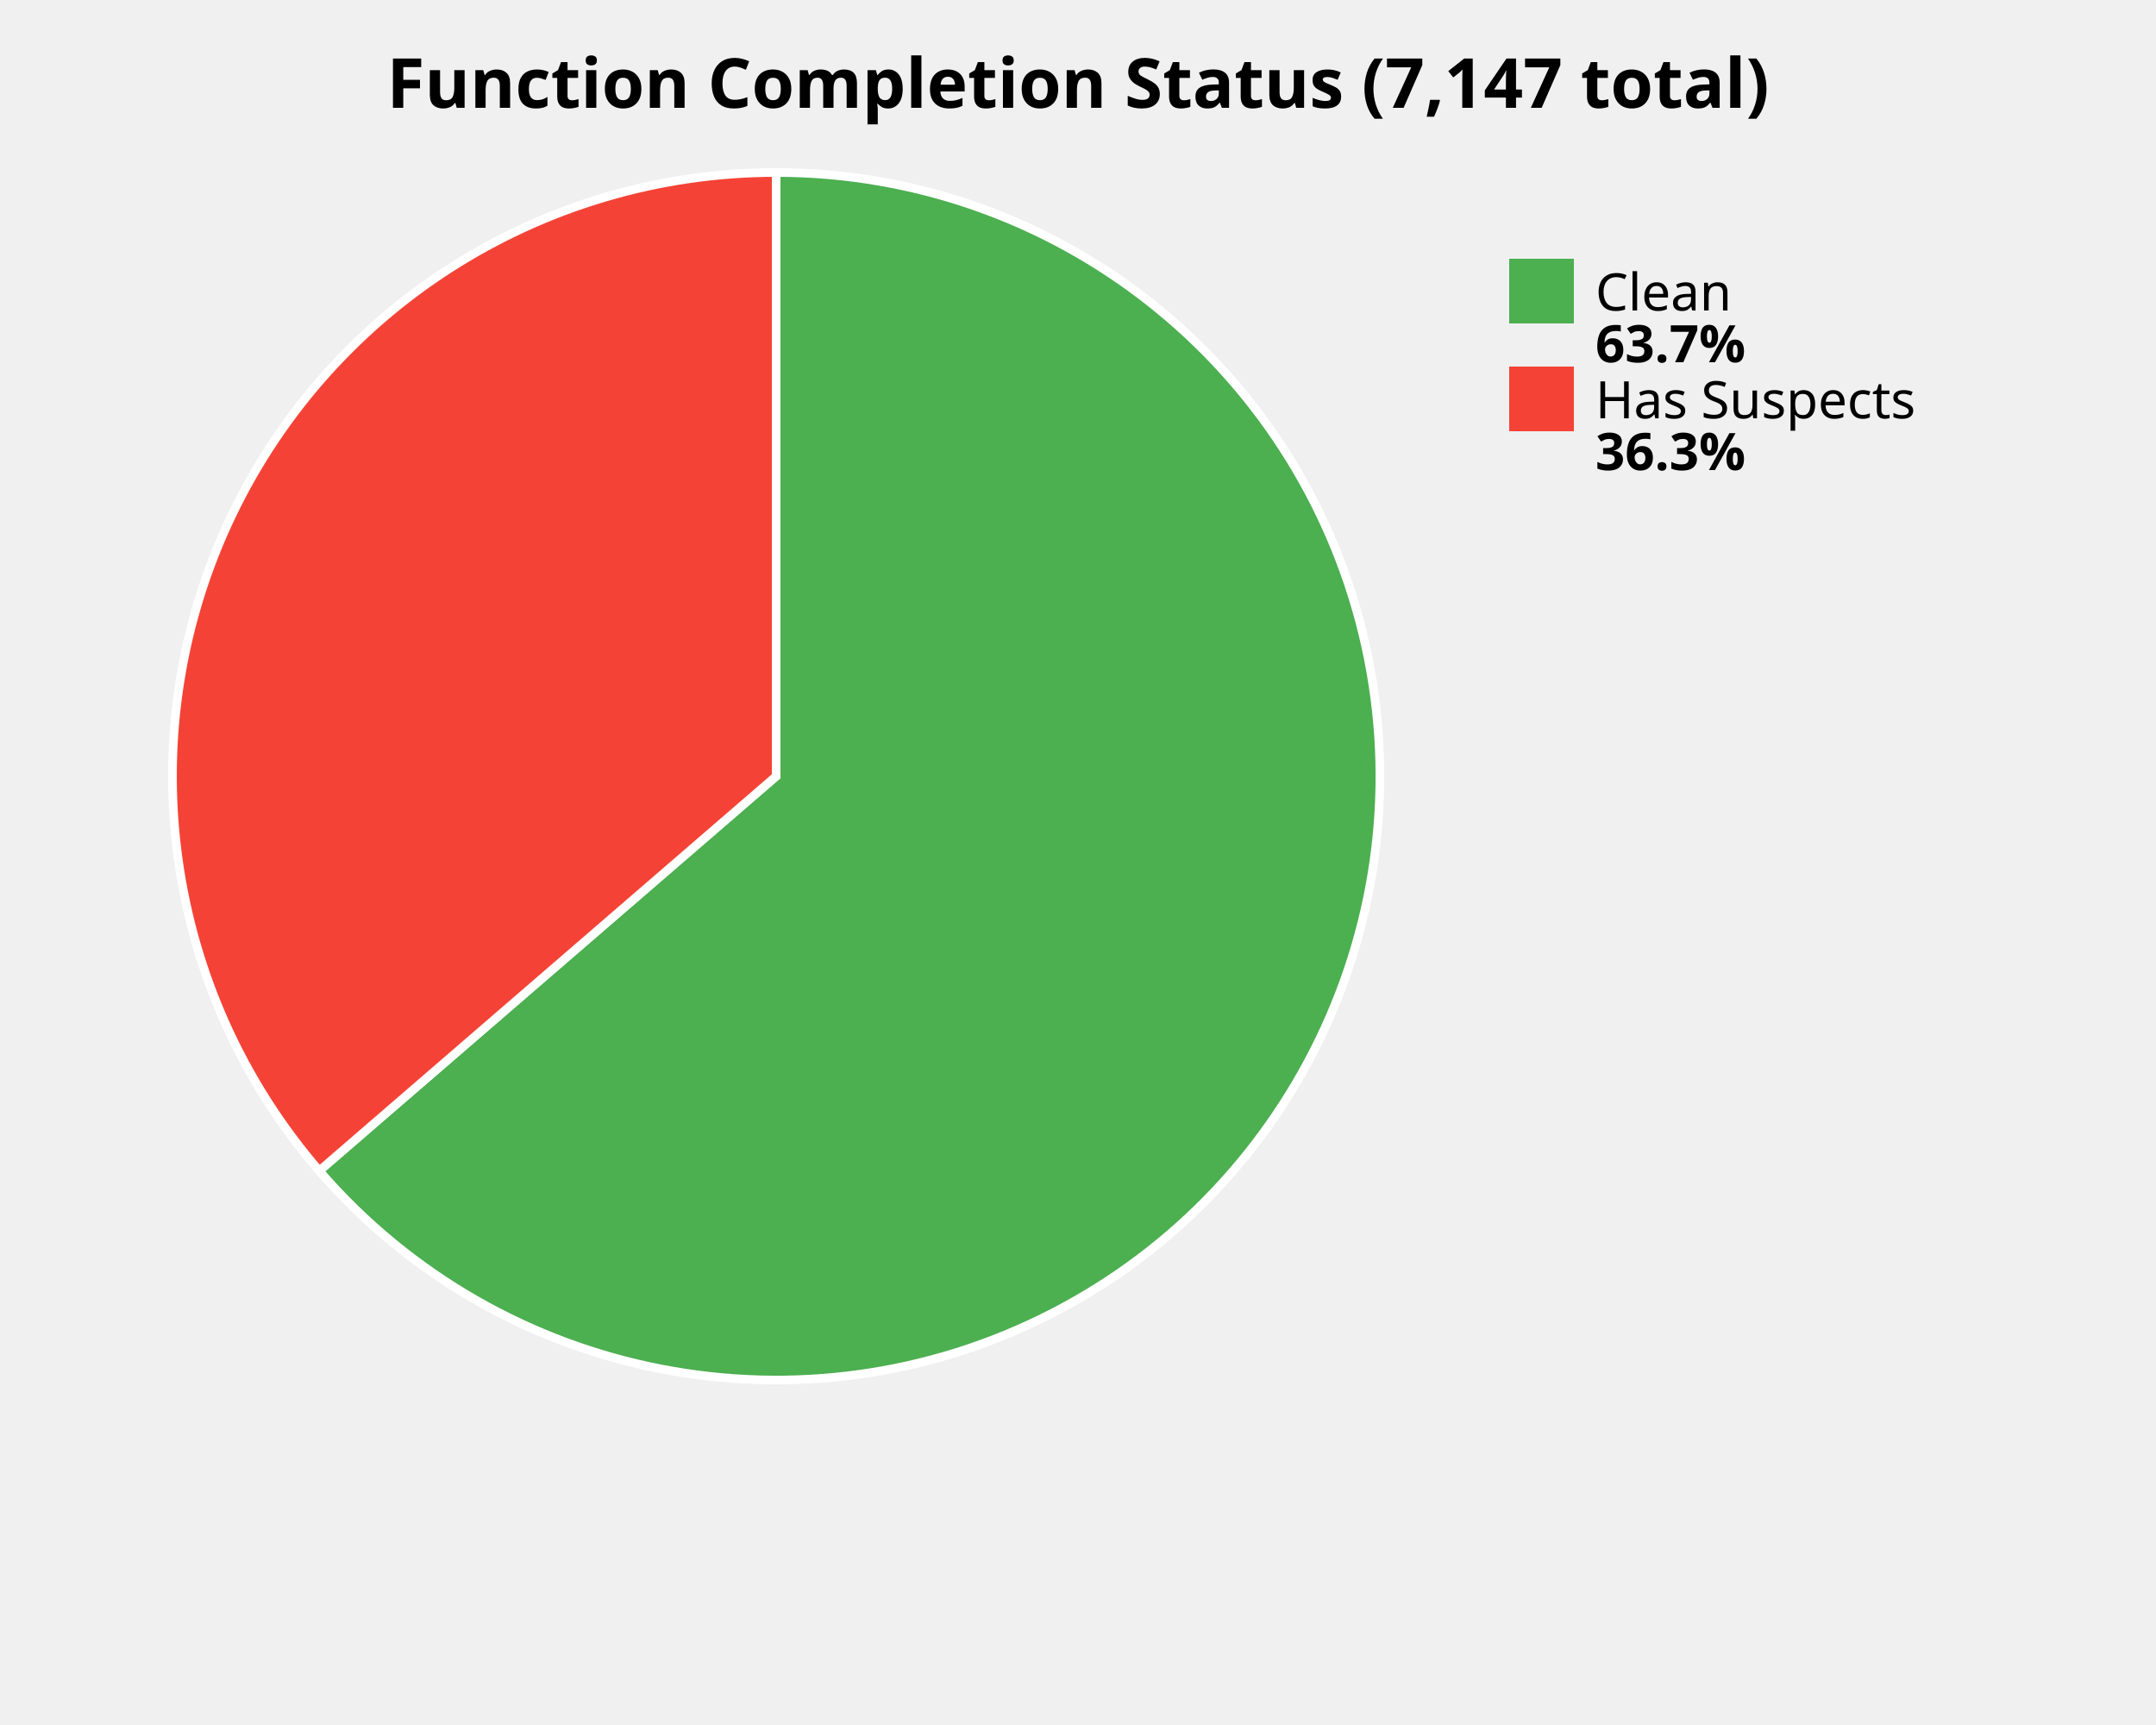
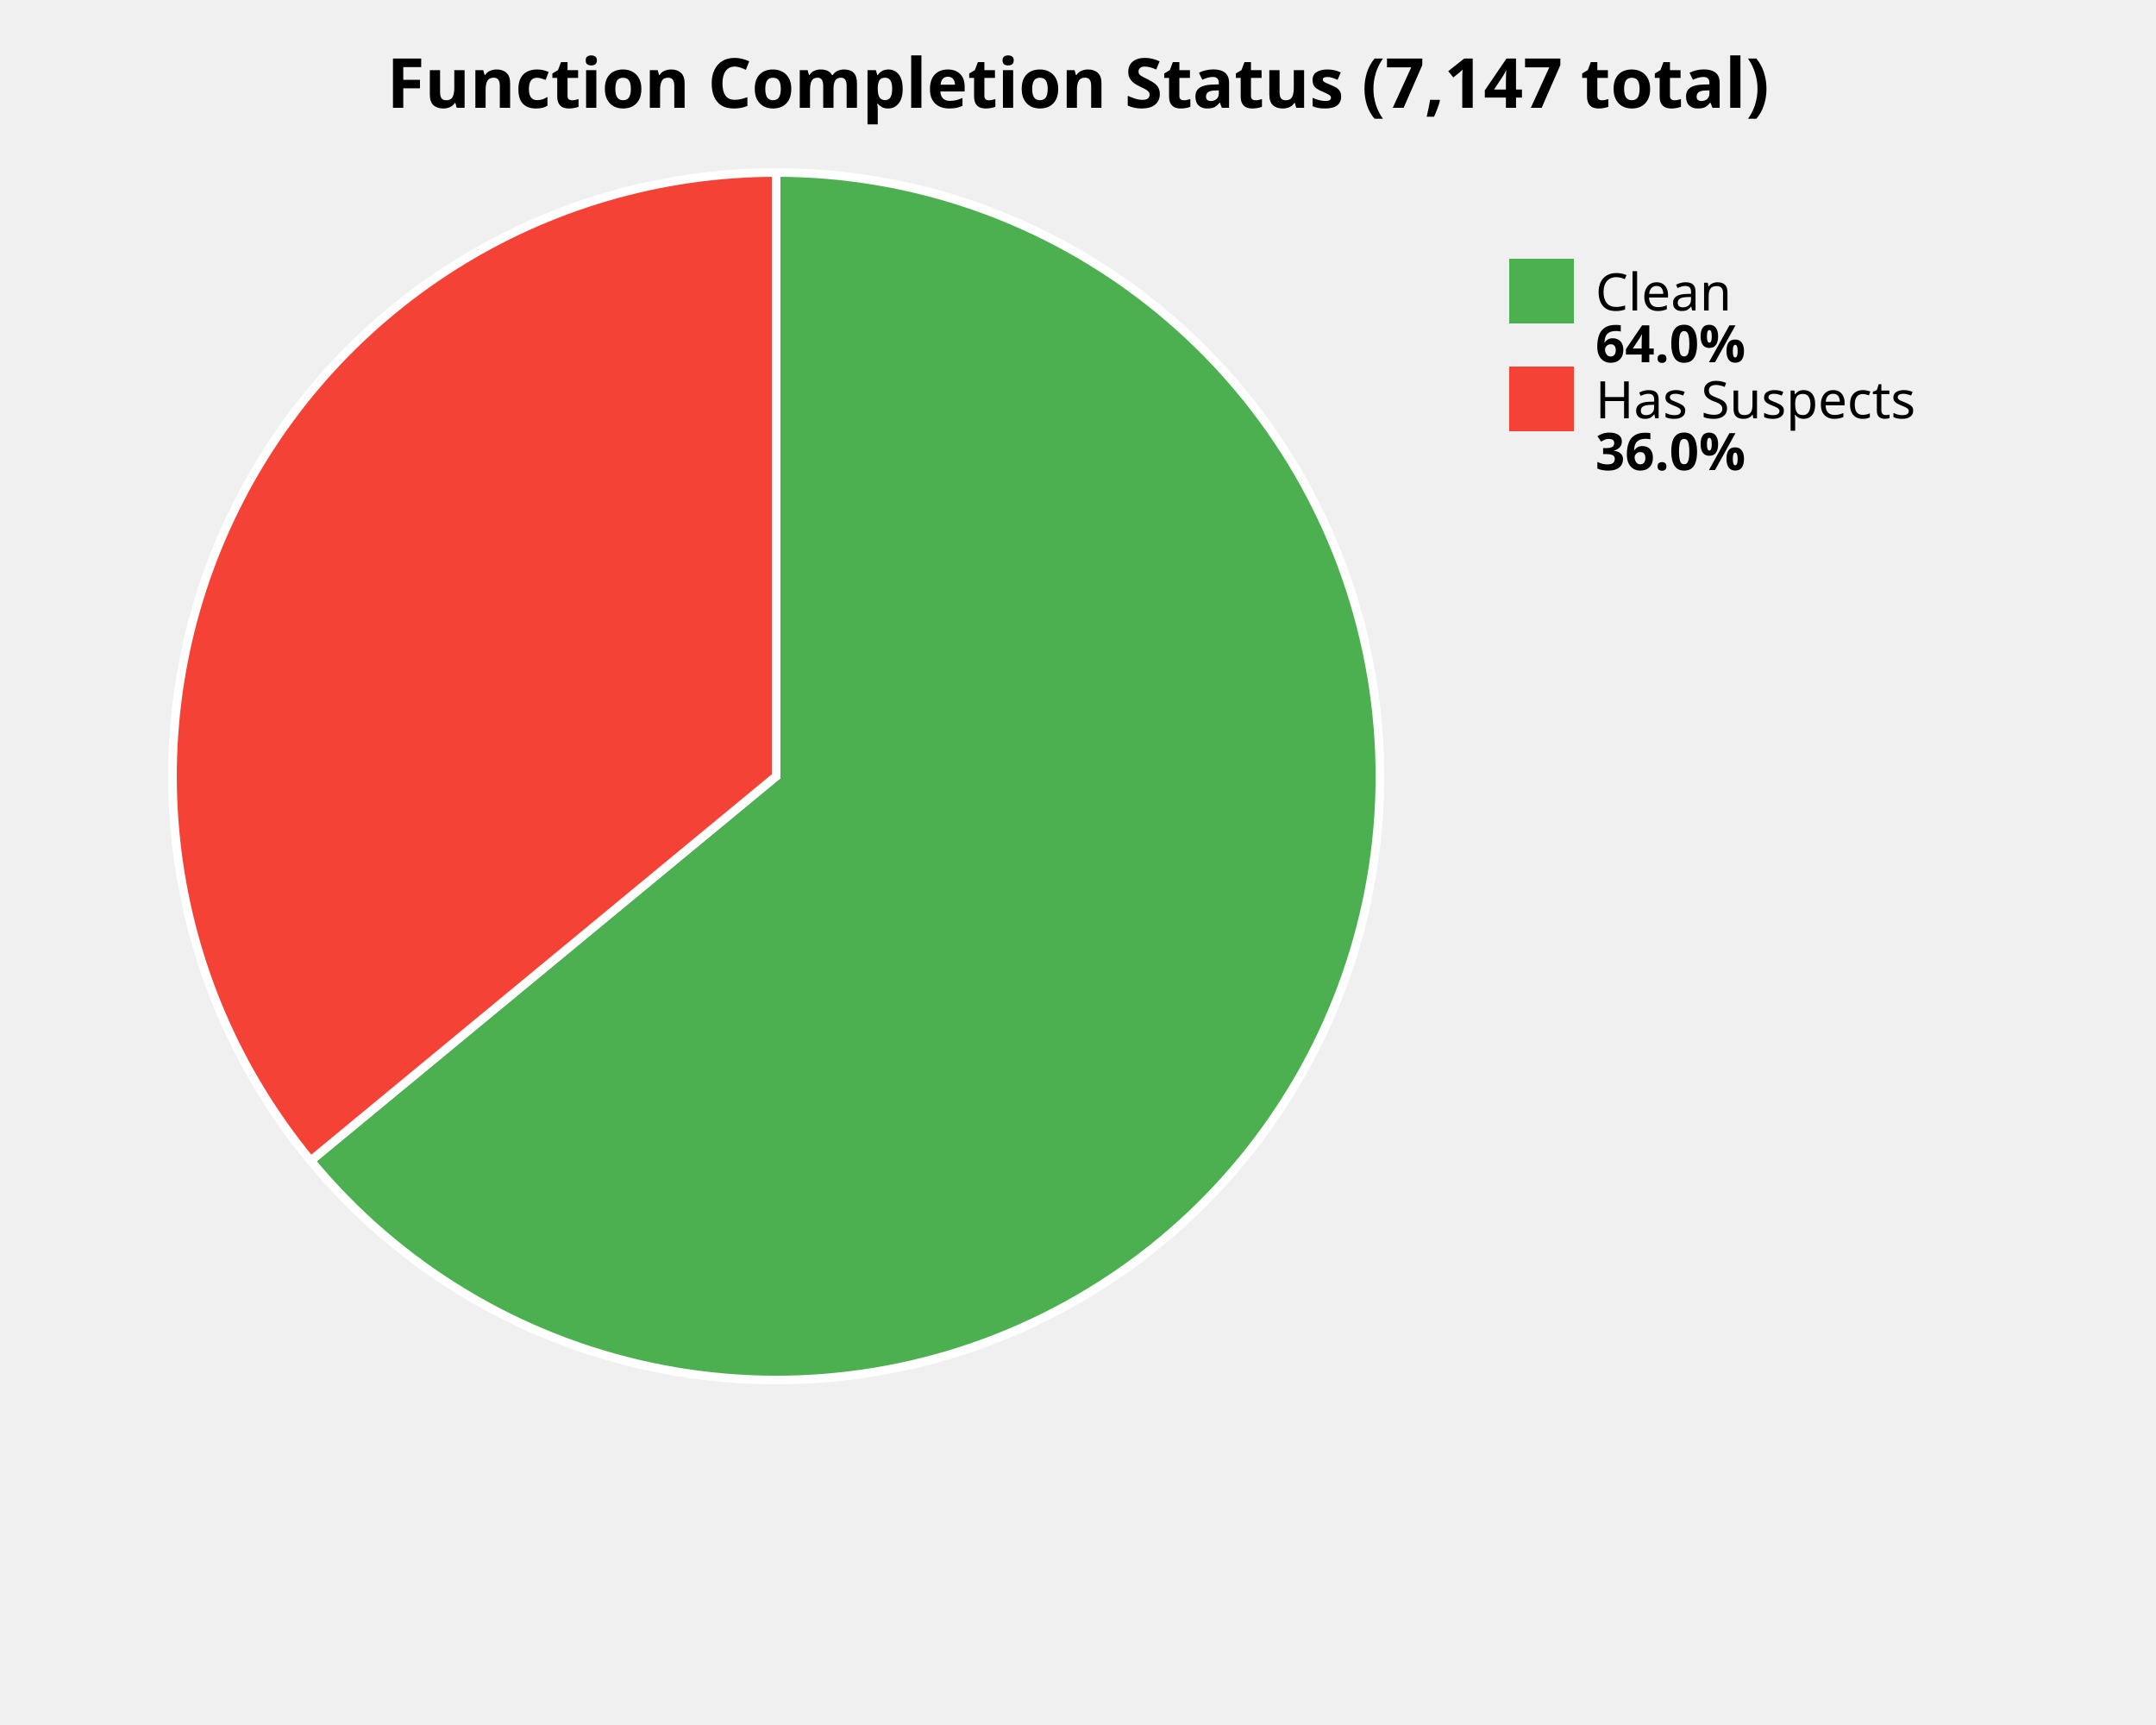
<svg xmlns="http://www.w3.org/2000/svg" width="500" height="400" viewBox="0 0 500 400">
  <style>
    .title { font: bold 16px sans-serif; }
    .label { font: 12px sans-serif; }
    .value { font: bold 12px sans-serif; }
  </style>
  <rect width="100%%" height="100%%" fill="white" />
  <text x="250" y="25" class="title" text-anchor="middle">Function Completion Status (7,147 total)</text>
-   <path d="M 180,180 L 180.00,40.00 A 140,140 0 1,1 74.04,271.50 Z" fill="#4CAF50" stroke="white" stroke-width="2" />
-   <path d="M 180,180 L 74.04,271.50 A 140,140 0 0,1 180.00,40.00 Z" fill="#F44336" stroke="white" stroke-width="2" />
+   <path d="M 180,180 L 180.00,40.00 A 140,140 0 1,1 72.06,269.15 Z" fill="#4CAF50" stroke="white" stroke-width="2" />
+   <path d="M 180,180 L 72.06,269.15 A 140,140 0 0,1 180.00,40.00 Z" fill="#F44336" stroke="white" stroke-width="2" />
  <rect x="350" y="60" width="15" height="15" fill="#4CAF50" />
  <text x="370" y="72" class="label">Clean</text>
-   <text x="370" y="84" class="value">63.7%</text>
+   <text x="370" y="84" class="value">64.0%</text>
  <rect x="350" y="85" width="15" height="15" fill="#F44336" />
  <text x="370" y="97" class="label">Has Suspects</text>
-   <text x="370" y="109" class="value">36.3%</text>
+   <text x="370" y="109" class="value">36.0%</text>
</svg>
